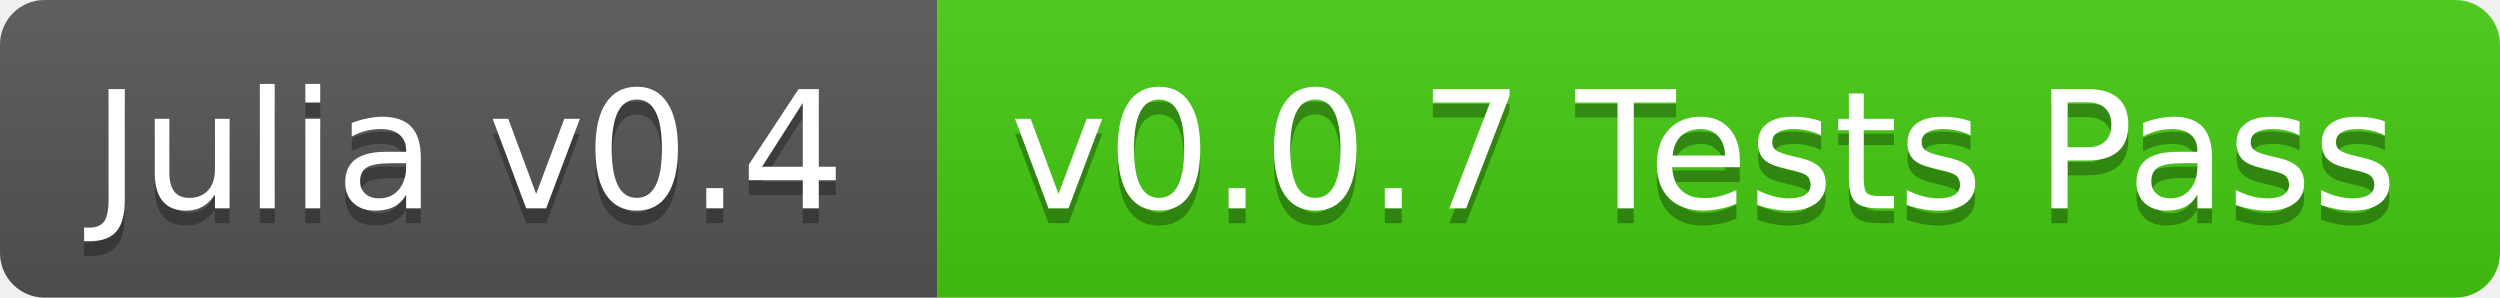
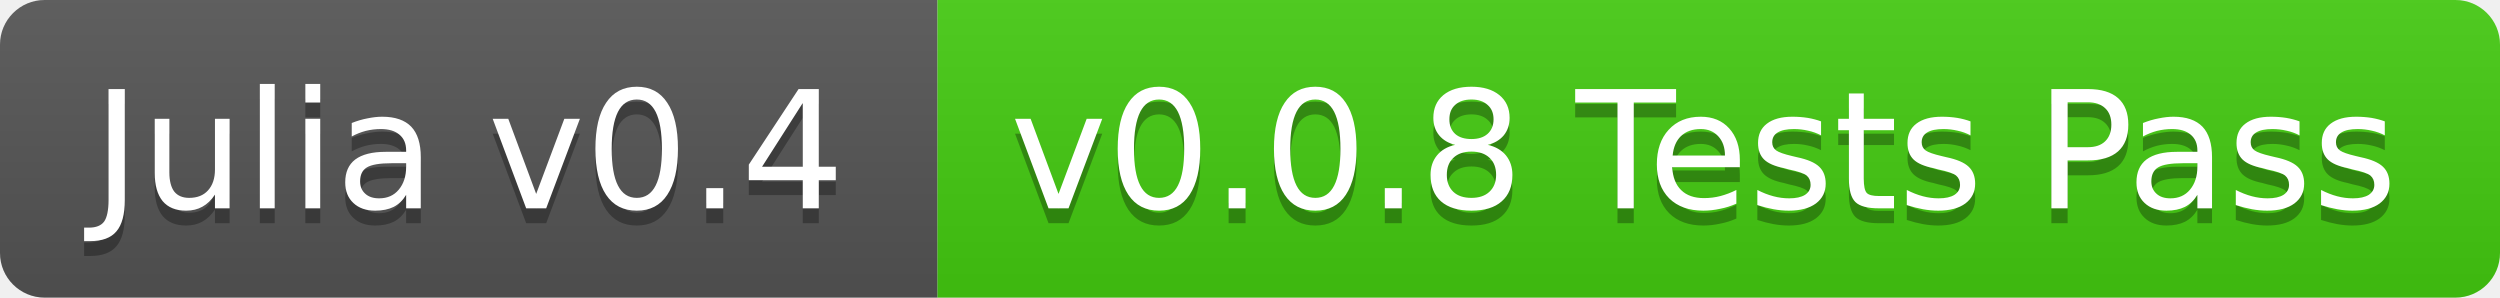
<svg xmlns="http://www.w3.org/2000/svg" width="168" height="20">
  <linearGradient id="b" x2="0" y2="100%">
    <stop offset="0" stop-color="#bbb" stop-opacity=".1" />
    <stop offset="1" stop-opacity=".1" />
  </linearGradient>
  <clipPath id="a">
    <rect width="168" height="20" rx="3" fill="#fff" />
  </clipPath>
  <g clip-path="url(#a)">
    <path fill="#555" d="M0 0h63v20H0z" />
    <path fill="#4c1" d="M63 0h105v20H63z" />
    <path fill="url(#b)" d="M0 0h168v20H0z" />
  </g>
  <g fill="#fff" text-anchor="middle" font-family="DejaVu Sans,Verdana,Geneva,sans-serif" font-size="11">
    <text x="31.5" y="15" fill="#010101" fill-opacity=".3">Julia v0.4</text>
    <text x="31.5" y="14">Julia v0.4</text>
-     <text x="114.5" y="15" fill="#010101" fill-opacity=".3">v0.0.7 Tests Pass</text>
-     <text x="114.5" y="14">v0.0.7 Tests Pass</text>
+     <text x="114.5" y="15" fill="#010101" fill-opacity=".3">v0.0.8 Tests Pass</text>
+     <text x="114.5" y="14">v0.0.8 Tests Pass</text>
  </g>
</svg>
